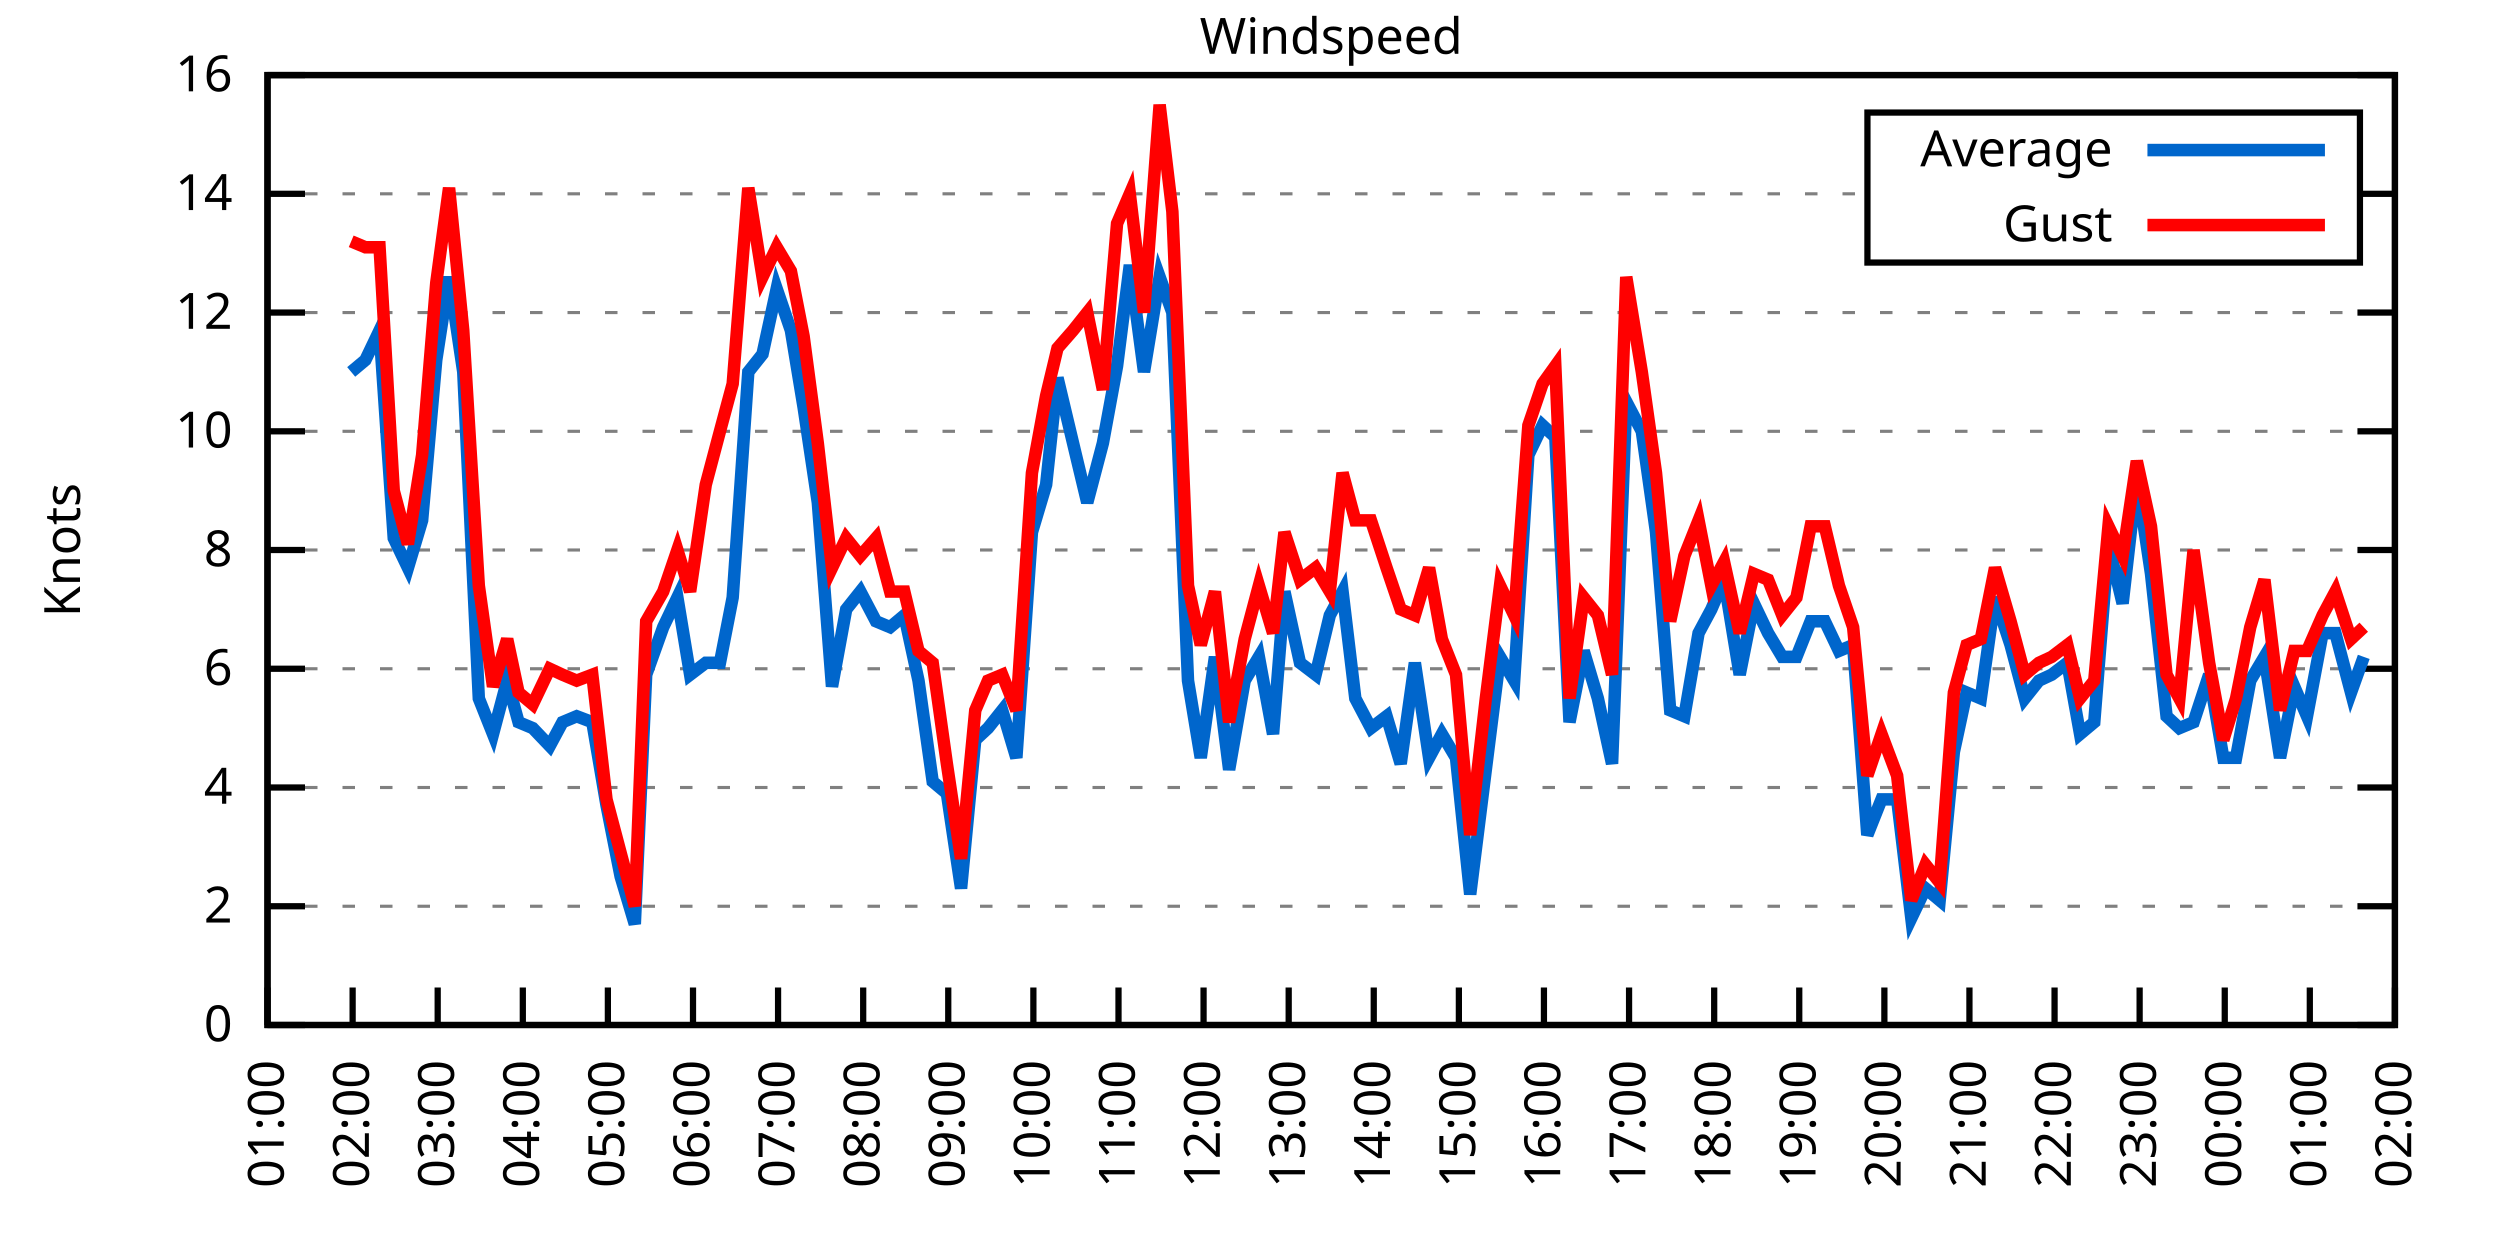
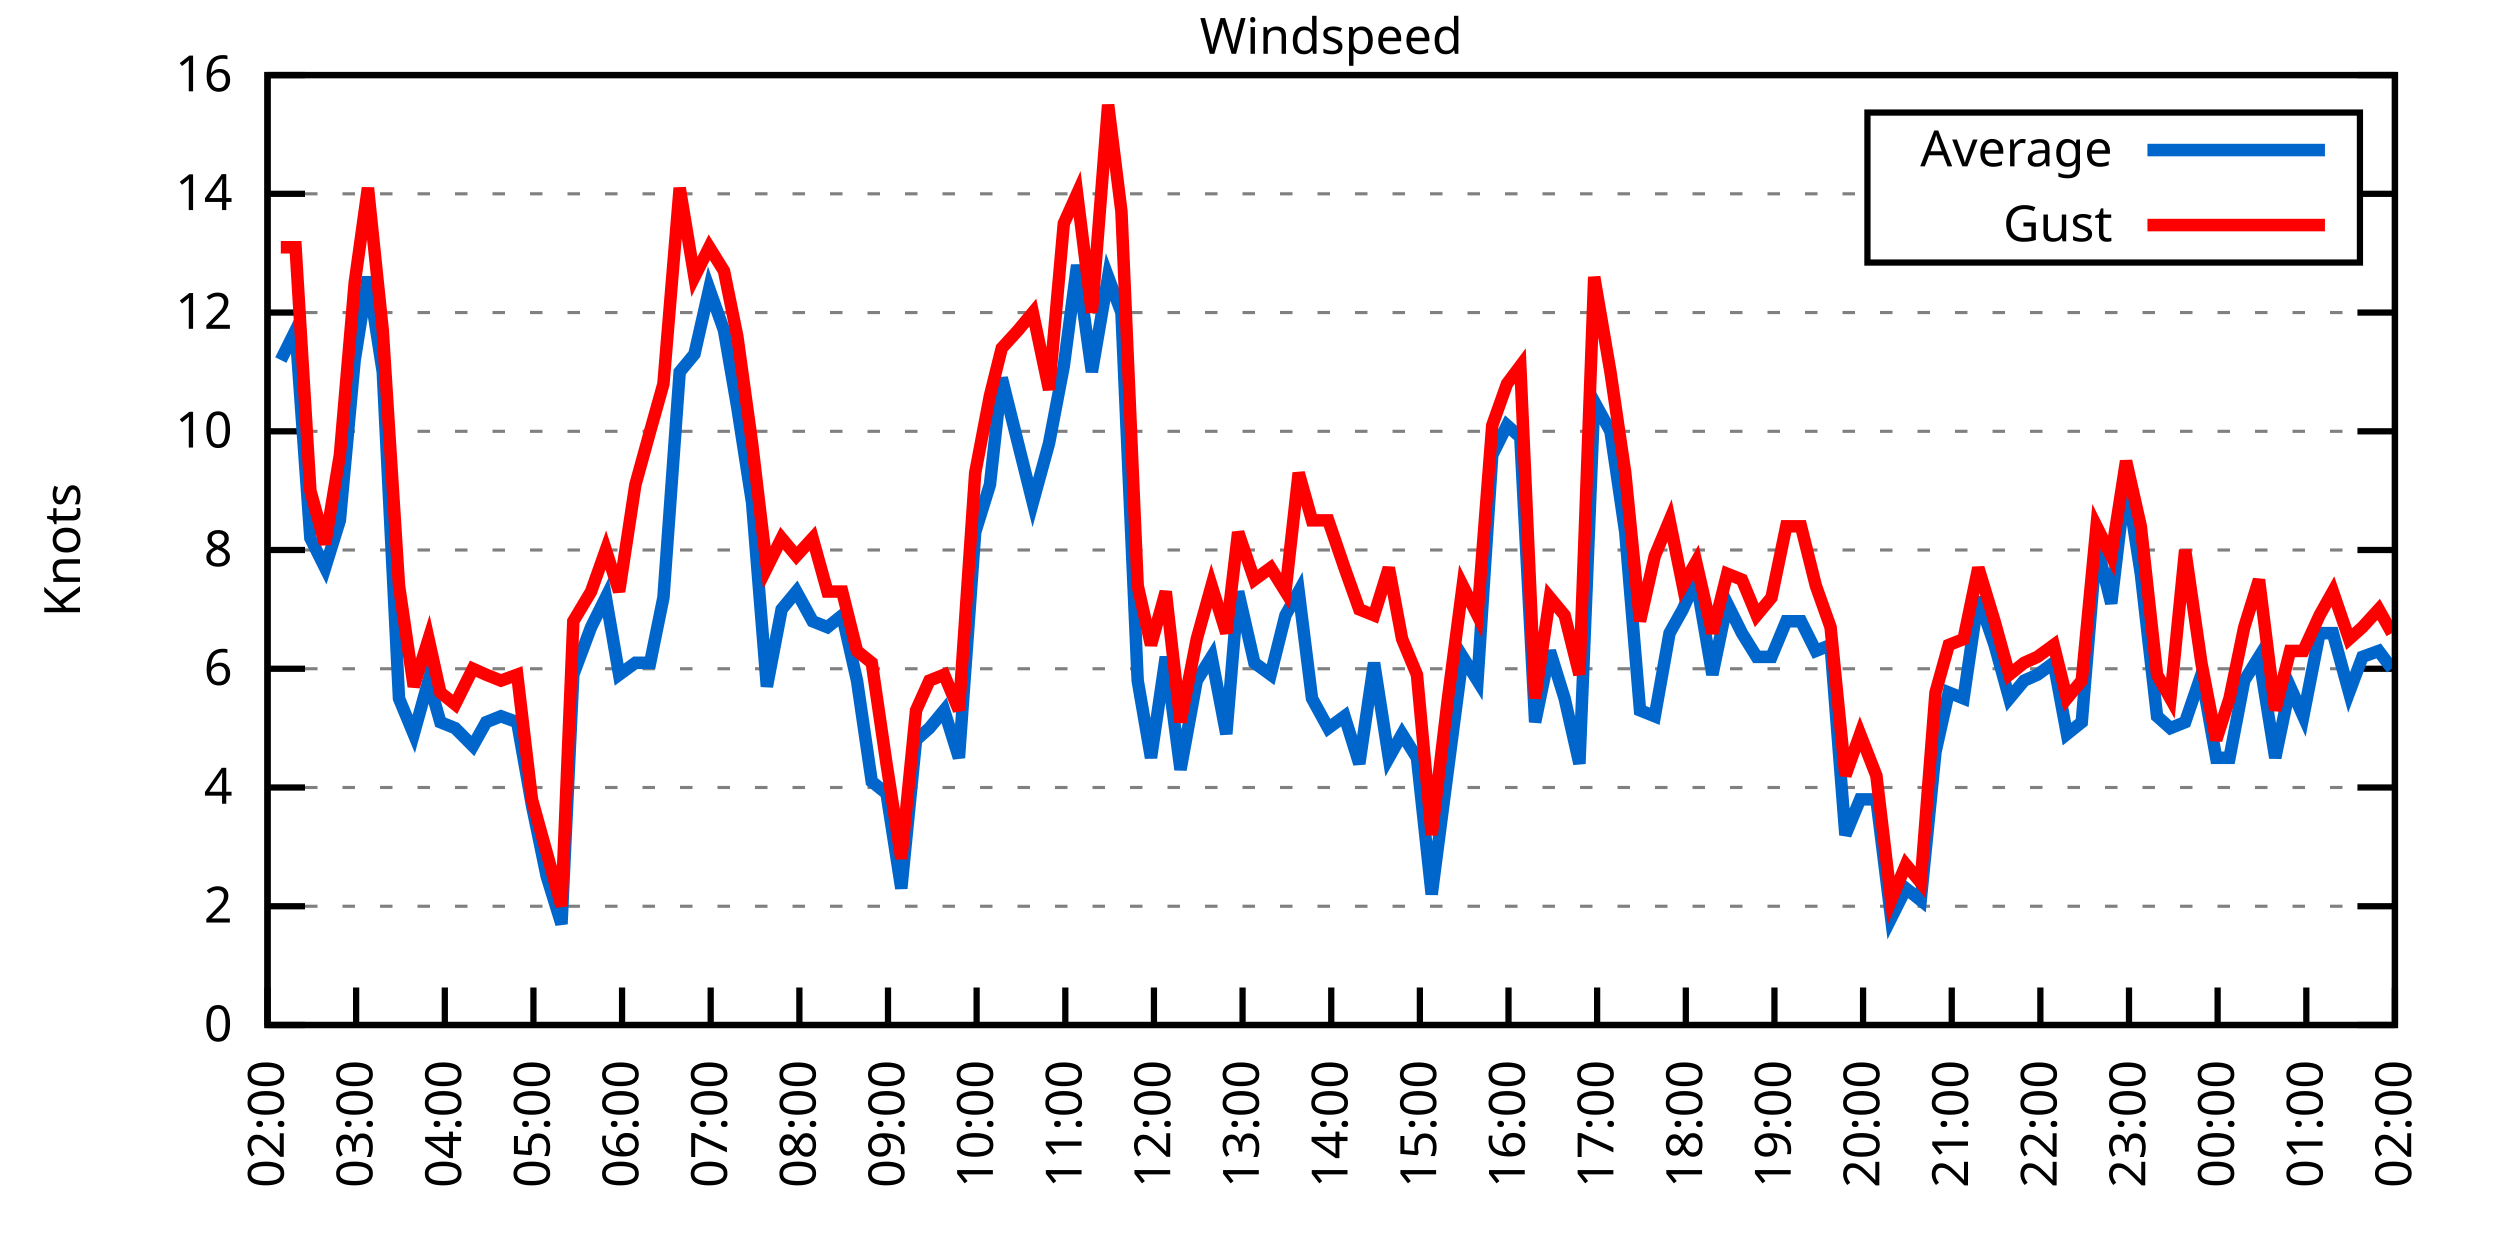
<svg xmlns="http://www.w3.org/2000/svg" xmlns:xlink="http://www.w3.org/1999/xlink" width="400" height="200" viewBox="0 0 400 200">
  <g id="gnuplot_canvas">
    <rect x="0" y="0" width="400" height="200" fill="none" />
    <defs>
      <circle id="gpDot" r="0.5" stroke-width="0.5" stroke="currentColor" />
      <path id="gpPt0" stroke-width="0.333" stroke="currentColor" d="M-1,0 h2 M0,-1 v2" />
      <path id="gpPt1" stroke-width="0.333" stroke="currentColor" d="M-1,-1 L1,1 M1,-1 L-1,1" />
      <path id="gpPt2" stroke-width="0.333" stroke="currentColor" d="M-1,0 L1,0 M0,-1 L0,1 M-1,-1 L1,1 M-1,1 L1,-1" />
      <rect id="gpPt3" stroke-width="0.333" stroke="currentColor" x="-1" y="-1" width="2" height="2" />
      <rect id="gpPt4" stroke-width="0.333" stroke="currentColor" fill="currentColor" x="-1" y="-1" width="2" height="2" />
      <circle id="gpPt5" stroke-width="0.333" stroke="currentColor" cx="0" cy="0" r="1" />
      <use xlink:href="#gpPt5" id="gpPt6" fill="currentColor" stroke="none" />
      <path id="gpPt7" stroke-width="0.333" stroke="currentColor" d="M0,-1.33 L-1.33,0.67 L1.33,0.67 z" />
      <use xlink:href="#gpPt7" id="gpPt8" fill="currentColor" stroke="none" />
      <use xlink:href="#gpPt7" id="gpPt9" stroke="currentColor" transform="rotate(180)" />
      <use xlink:href="#gpPt9" id="gpPt10" fill="currentColor" stroke="none" />
      <use xlink:href="#gpPt3" id="gpPt11" stroke="currentColor" transform="rotate(45)" />
      <use xlink:href="#gpPt11" id="gpPt12" fill="currentColor" stroke="none" />
      <path id="gpPt13" stroke-width="0.333" stroke="currentColor" d="M0,1.330 L1.265,0.411 L0.782,-1.067 L-0.782,-1.076 L-1.265,0.411 z" />
      <use xlink:href="#gpPt13" id="gpPt14" fill="currentColor" stroke="none" />
      <filter id="textbox" filterUnits="objectBoundingBox" x="0" y="0" height="1" width="1">
        <feFlood flood-color="white" flood-opacity="1" result="bgnd" />
        <feComposite in="SourceGraphic" in2="bgnd" operator="atop" />
      </filter>
      <filter id="greybox" filterUnits="objectBoundingBox" x="0" y="0" height="1" width="1">
        <feFlood flood-color="lightgrey" flood-opacity="1" result="grey" />
        <feComposite in="SourceGraphic" in2="grey" operator="atop" />
      </filter>
    </defs>
    <g fill="none" color="white" stroke="currentColor" stroke-width="1.00" stroke-linecap="butt" stroke-linejoin="miter">
</g>
    <g fill="none" color="black" stroke="currentColor" stroke-width="1.00" stroke-linecap="butt" stroke-linejoin="miter">
      <g stroke="none" shape-rendering="crispEdges">
        <polygon fill="rgb(255, 255, 255)" points="42.80,164.00 383.18,164.00 383.18,12.02 42.80,12.02 " />
      </g>
    </g>
    <g fill="none" color="black" stroke="currentColor" stroke-width="1.00" stroke-linecap="butt" stroke-linejoin="miter">
</g>
    <g fill="none" color="black" stroke="black" stroke-width="0.50" stroke-linecap="butt" stroke-linejoin="miter">
</g>
    <g fill="none" color="gray" stroke="currentColor" stroke-width="0.50" stroke-linecap="butt" stroke-linejoin="miter">
      <path stroke="gray" stroke-dasharray="2,4" class="gridline" d="M42.80,164.00 L383.19,164.00  " />
    </g>
    <g fill="none" color="gray" stroke="gray" stroke-width="1.00" stroke-linecap="butt" stroke-linejoin="miter">
</g>
    <g fill="none" color="black" stroke="currentColor" stroke-width="1.00" stroke-linecap="butt" stroke-linejoin="miter">
      <path stroke="black" d="M42.80,164.00 L48.80,164.00 M383.19,164.00 L377.19,164.00  " />
      <g transform="translate(37.20,166.60)" stroke="none" fill="black" font-family="Sans" font-size="8.00" text-anchor="end">
        <text>
          <tspan font-family="Sans"> 0</tspan>
        </text>
      </g>
    </g>
    <g fill="none" color="black" stroke="currentColor" stroke-width="1.00" stroke-linecap="butt" stroke-linejoin="miter">
</g>
    <g fill="none" color="black" stroke="black" stroke-width="0.50" stroke-linecap="butt" stroke-linejoin="miter">
</g>
    <g fill="none" color="gray" stroke="currentColor" stroke-width="0.50" stroke-linecap="butt" stroke-linejoin="miter">
      <path stroke="gray" stroke-dasharray="2,4" class="gridline" d="M42.80,145.00 L383.19,145.00  " />
    </g>
    <g fill="none" color="gray" stroke="gray" stroke-width="1.00" stroke-linecap="butt" stroke-linejoin="miter">
</g>
    <g fill="none" color="black" stroke="currentColor" stroke-width="1.00" stroke-linecap="butt" stroke-linejoin="miter">
      <path stroke="black" d="M42.80,145.00 L48.80,145.00 M383.19,145.00 L377.19,145.00  " />
      <g transform="translate(37.20,147.60)" stroke="none" fill="black" font-family="Sans" font-size="8.00" text-anchor="end">
        <text>
          <tspan font-family="Sans"> 2</tspan>
        </text>
      </g>
    </g>
    <g fill="none" color="black" stroke="currentColor" stroke-width="1.00" stroke-linecap="butt" stroke-linejoin="miter">
</g>
    <g fill="none" color="black" stroke="black" stroke-width="0.50" stroke-linecap="butt" stroke-linejoin="miter">
</g>
    <g fill="none" color="gray" stroke="currentColor" stroke-width="0.50" stroke-linecap="butt" stroke-linejoin="miter">
      <path stroke="gray" stroke-dasharray="2,4" class="gridline" d="M42.80,126.00 L383.19,126.00  " />
    </g>
    <g fill="none" color="gray" stroke="gray" stroke-width="1.00" stroke-linecap="butt" stroke-linejoin="miter">
</g>
    <g fill="none" color="black" stroke="currentColor" stroke-width="1.00" stroke-linecap="butt" stroke-linejoin="miter">
      <path stroke="black" d="M42.80,126.00 L48.80,126.00 M383.19,126.00 L377.19,126.00  " />
      <g transform="translate(37.20,128.60)" stroke="none" fill="black" font-family="Sans" font-size="8.00" text-anchor="end">
        <text>
          <tspan font-family="Sans"> 4</tspan>
        </text>
      </g>
    </g>
    <g fill="none" color="black" stroke="currentColor" stroke-width="1.00" stroke-linecap="butt" stroke-linejoin="miter">
</g>
    <g fill="none" color="black" stroke="black" stroke-width="0.50" stroke-linecap="butt" stroke-linejoin="miter">
</g>
    <g fill="none" color="gray" stroke="currentColor" stroke-width="0.50" stroke-linecap="butt" stroke-linejoin="miter">
      <path stroke="gray" stroke-dasharray="2,4" class="gridline" d="M42.80,107.00 L383.19,107.00  " />
    </g>
    <g fill="none" color="gray" stroke="gray" stroke-width="1.00" stroke-linecap="butt" stroke-linejoin="miter">
</g>
    <g fill="none" color="black" stroke="currentColor" stroke-width="1.00" stroke-linecap="butt" stroke-linejoin="miter">
      <path stroke="black" d="M42.80,107.00 L48.80,107.00 M383.19,107.00 L377.19,107.00  " />
      <g transform="translate(37.20,109.60)" stroke="none" fill="black" font-family="Sans" font-size="8.00" text-anchor="end">
        <text>
          <tspan font-family="Sans"> 6</tspan>
        </text>
      </g>
    </g>
    <g fill="none" color="black" stroke="currentColor" stroke-width="1.00" stroke-linecap="butt" stroke-linejoin="miter">
</g>
    <g fill="none" color="black" stroke="black" stroke-width="0.50" stroke-linecap="butt" stroke-linejoin="miter">
</g>
    <g fill="none" color="gray" stroke="currentColor" stroke-width="0.50" stroke-linecap="butt" stroke-linejoin="miter">
      <path stroke="gray" stroke-dasharray="2,4" class="gridline" d="M42.80,88.00 L383.19,88.00  " />
    </g>
    <g fill="none" color="gray" stroke="gray" stroke-width="1.00" stroke-linecap="butt" stroke-linejoin="miter">
</g>
    <g fill="none" color="black" stroke="currentColor" stroke-width="1.00" stroke-linecap="butt" stroke-linejoin="miter">
      <path stroke="black" d="M42.80,88.00 L48.80,88.00 M383.19,88.00 L377.19,88.00  " />
      <g transform="translate(37.20,90.60)" stroke="none" fill="black" font-family="Sans" font-size="8.00" text-anchor="end">
        <text>
          <tspan font-family="Sans"> 8</tspan>
        </text>
      </g>
    </g>
    <g fill="none" color="black" stroke="currentColor" stroke-width="1.00" stroke-linecap="butt" stroke-linejoin="miter">
</g>
    <g fill="none" color="black" stroke="black" stroke-width="0.50" stroke-linecap="butt" stroke-linejoin="miter">
</g>
    <g fill="none" color="gray" stroke="currentColor" stroke-width="0.50" stroke-linecap="butt" stroke-linejoin="miter">
      <path stroke="gray" stroke-dasharray="2,4" class="gridline" d="M42.80,69.01 L383.19,69.01  " />
    </g>
    <g fill="none" color="gray" stroke="gray" stroke-width="1.00" stroke-linecap="butt" stroke-linejoin="miter">
</g>
    <g fill="none" color="black" stroke="currentColor" stroke-width="1.00" stroke-linecap="butt" stroke-linejoin="miter">
      <path stroke="black" d="M42.80,69.01 L48.80,69.01 M383.19,69.01 L377.19,69.01  " />
      <g transform="translate(37.20,71.61)" stroke="none" fill="black" font-family="Sans" font-size="8.00" text-anchor="end">
        <text>
          <tspan font-family="Sans"> 10</tspan>
        </text>
      </g>
    </g>
    <g fill="none" color="black" stroke="currentColor" stroke-width="1.00" stroke-linecap="butt" stroke-linejoin="miter">
</g>
    <g fill="none" color="black" stroke="black" stroke-width="0.50" stroke-linecap="butt" stroke-linejoin="miter">
</g>
    <g fill="none" color="gray" stroke="currentColor" stroke-width="0.50" stroke-linecap="butt" stroke-linejoin="miter">
      <path stroke="gray" stroke-dasharray="2,4" class="gridline" d="M42.80,50.01 L383.19,50.01  " />
    </g>
    <g fill="none" color="gray" stroke="gray" stroke-width="1.00" stroke-linecap="butt" stroke-linejoin="miter">
</g>
    <g fill="none" color="black" stroke="currentColor" stroke-width="1.00" stroke-linecap="butt" stroke-linejoin="miter">
      <path stroke="black" d="M42.80,50.01 L48.80,50.01 M383.19,50.01 L377.19,50.01  " />
      <g transform="translate(37.20,52.61)" stroke="none" fill="black" font-family="Sans" font-size="8.00" text-anchor="end">
        <text>
          <tspan font-family="Sans"> 12</tspan>
        </text>
      </g>
    </g>
    <g fill="none" color="black" stroke="currentColor" stroke-width="1.00" stroke-linecap="butt" stroke-linejoin="miter">
</g>
    <g fill="none" color="black" stroke="black" stroke-width="0.50" stroke-linecap="butt" stroke-linejoin="miter">
</g>
    <g fill="none" color="gray" stroke="currentColor" stroke-width="0.50" stroke-linecap="butt" stroke-linejoin="miter">
      <path stroke="gray" stroke-dasharray="2,4" class="gridline" d="M42.80,31.01 L298.79,31.01 M377.59,31.01 L383.19,31.01  " />
    </g>
    <g fill="none" color="gray" stroke="gray" stroke-width="1.00" stroke-linecap="butt" stroke-linejoin="miter">
</g>
    <g fill="none" color="black" stroke="currentColor" stroke-width="1.00" stroke-linecap="butt" stroke-linejoin="miter">
      <path stroke="black" d="M42.80,31.01 L48.80,31.01 M383.19,31.01 L377.19,31.01  " />
      <g transform="translate(37.20,33.61)" stroke="none" fill="black" font-family="Sans" font-size="8.00" text-anchor="end">
        <text>
          <tspan font-family="Sans"> 14</tspan>
        </text>
      </g>
    </g>
    <g fill="none" color="black" stroke="currentColor" stroke-width="1.00" stroke-linecap="butt" stroke-linejoin="miter">
</g>
    <g fill="none" color="black" stroke="black" stroke-width="0.50" stroke-linecap="butt" stroke-linejoin="miter">
</g>
    <g fill="none" color="gray" stroke="currentColor" stroke-width="0.50" stroke-linecap="butt" stroke-linejoin="miter">
      <path stroke="gray" stroke-dasharray="2,4" class="gridline" d="M42.80,12.01 L383.19,12.01  " />
    </g>
    <g fill="none" color="gray" stroke="gray" stroke-width="1.00" stroke-linecap="butt" stroke-linejoin="miter">
</g>
    <g fill="none" color="black" stroke="currentColor" stroke-width="1.00" stroke-linecap="butt" stroke-linejoin="miter">
      <path stroke="black" d="M42.80,12.01 L48.80,12.01 M383.19,12.01 L377.19,12.01  " />
      <g transform="translate(37.20,14.61)" stroke="none" fill="black" font-family="Sans" font-size="8.00" text-anchor="end">
        <text>
          <tspan font-family="Sans"> 16</tspan>
        </text>
      </g>
    </g>
    <g fill="none" color="black" stroke="currentColor" stroke-width="1.00" stroke-linecap="butt" stroke-linejoin="miter">
      <path stroke="black" d="M42.80,164.00 L42.80,158.00  " />
      <g transform="translate(45.40,169.60) rotate(270.00)" stroke="none" fill="black" font-family="Sans" font-size="8.00" text-anchor="end">
        <text>
-           <tspan font-family="Sans">01:00</tspan>
-         </text>
-       </g>
-     </g>
-     <g fill="none" color="black" stroke="currentColor" stroke-width="1.00" stroke-linecap="butt" stroke-linejoin="miter">
-       <path stroke="black" d="M56.42,164.00 L56.42,158.00  " />
-       <g transform="translate(59.02,169.60) rotate(270.00)" stroke="none" fill="black" font-family="Sans" font-size="8.00" text-anchor="end">
-         <text>
          <tspan font-family="Sans">02:00</tspan>
        </text>
      </g>
    </g>
    <g fill="none" color="black" stroke="currentColor" stroke-width="1.00" stroke-linecap="butt" stroke-linejoin="miter">
-       <path stroke="black" d="M70.03,164.00 L70.03,158.00  " />
-       <g transform="translate(72.63,169.60) rotate(270.00)" stroke="none" fill="black" font-family="Sans" font-size="8.00" text-anchor="end">
+       <path stroke="black" d="M56.98,164.00 L56.98,158.00  " />
+       <g transform="translate(59.58,169.60) rotate(270.00)" stroke="none" fill="black" font-family="Sans" font-size="8.00" text-anchor="end">
        <text>
          <tspan font-family="Sans">03:00</tspan>
        </text>
      </g>
    </g>
    <g fill="none" color="black" stroke="currentColor" stroke-width="1.00" stroke-linecap="butt" stroke-linejoin="miter">
-       <path stroke="black" d="M83.65,164.00 L83.65,158.00  " />
-       <g transform="translate(86.25,169.60) rotate(270.00)" stroke="none" fill="black" font-family="Sans" font-size="8.00" text-anchor="end">
+       <path stroke="black" d="M71.17,164.00 L71.17,158.00  " />
+       <g transform="translate(73.77,169.60) rotate(270.00)" stroke="none" fill="black" font-family="Sans" font-size="8.00" text-anchor="end">
        <text>
          <tspan font-family="Sans">04:00</tspan>
        </text>
      </g>
    </g>
    <g fill="none" color="black" stroke="currentColor" stroke-width="1.00" stroke-linecap="butt" stroke-linejoin="miter">
-       <path stroke="black" d="M97.26,164.00 L97.26,158.00  " />
-       <g transform="translate(99.86,169.60) rotate(270.00)" stroke="none" fill="black" font-family="Sans" font-size="8.00" text-anchor="end">
+       <path stroke="black" d="M85.35,164.00 L85.35,158.00  " />
+       <g transform="translate(87.95,169.60) rotate(270.00)" stroke="none" fill="black" font-family="Sans" font-size="8.00" text-anchor="end">
        <text>
          <tspan font-family="Sans">05:00</tspan>
        </text>
      </g>
    </g>
    <g fill="none" color="black" stroke="currentColor" stroke-width="1.00" stroke-linecap="butt" stroke-linejoin="miter">
-       <path stroke="black" d="M110.88,164.00 L110.88,158.00  " />
-       <g transform="translate(113.48,169.60) rotate(270.00)" stroke="none" fill="black" font-family="Sans" font-size="8.00" text-anchor="end">
+       <path stroke="black" d="M99.53,164.00 L99.53,158.00  " />
+       <g transform="translate(102.13,169.60) rotate(270.00)" stroke="none" fill="black" font-family="Sans" font-size="8.00" text-anchor="end">
        <text>
          <tspan font-family="Sans">06:00</tspan>
        </text>
      </g>
    </g>
    <g fill="none" color="black" stroke="currentColor" stroke-width="1.00" stroke-linecap="butt" stroke-linejoin="miter">
-       <path stroke="black" d="M124.49,164.00 L124.49,158.00  " />
-       <g transform="translate(127.09,169.60) rotate(270.00)" stroke="none" fill="black" font-family="Sans" font-size="8.00" text-anchor="end">
+       <path stroke="black" d="M113.71,164.00 L113.71,158.00  " />
+       <g transform="translate(116.31,169.60) rotate(270.00)" stroke="none" fill="black" font-family="Sans" font-size="8.00" text-anchor="end">
        <text>
          <tspan font-family="Sans">07:00</tspan>
        </text>
      </g>
    </g>
    <g fill="none" color="black" stroke="currentColor" stroke-width="1.00" stroke-linecap="butt" stroke-linejoin="miter">
-       <path stroke="black" d="M138.11,164.00 L138.11,158.00  " />
-       <g transform="translate(140.71,169.60) rotate(270.00)" stroke="none" fill="black" font-family="Sans" font-size="8.00" text-anchor="end">
+       <path stroke="black" d="M127.90,164.00 L127.90,158.00  " />
+       <g transform="translate(130.50,169.60) rotate(270.00)" stroke="none" fill="black" font-family="Sans" font-size="8.00" text-anchor="end">
        <text>
          <tspan font-family="Sans">08:00</tspan>
        </text>
      </g>
    </g>
    <g fill="none" color="black" stroke="currentColor" stroke-width="1.00" stroke-linecap="butt" stroke-linejoin="miter">
-       <path stroke="black" d="M151.72,164.00 L151.72,158.00  " />
-       <g transform="translate(154.32,169.60) rotate(270.00)" stroke="none" fill="black" font-family="Sans" font-size="8.00" text-anchor="end">
+       <path stroke="black" d="M142.08,164.00 L142.08,158.00  " />
+       <g transform="translate(144.68,169.60) rotate(270.00)" stroke="none" fill="black" font-family="Sans" font-size="8.00" text-anchor="end">
        <text>
          <tspan font-family="Sans">09:00</tspan>
        </text>
      </g>
    </g>
    <g fill="none" color="black" stroke="currentColor" stroke-width="1.00" stroke-linecap="butt" stroke-linejoin="miter">
-       <path stroke="black" d="M165.34,164.00 L165.34,158.00  " />
-       <g transform="translate(167.94,169.60) rotate(270.00)" stroke="none" fill="black" font-family="Sans" font-size="8.00" text-anchor="end">
+       <path stroke="black" d="M156.26,164.00 L156.26,158.00  " />
+       <g transform="translate(158.86,169.60) rotate(270.00)" stroke="none" fill="black" font-family="Sans" font-size="8.00" text-anchor="end">
        <text>
          <tspan font-family="Sans">10:00</tspan>
        </text>
      </g>
    </g>
    <g fill="none" color="black" stroke="currentColor" stroke-width="1.00" stroke-linecap="butt" stroke-linejoin="miter">
-       <path stroke="black" d="M178.96,164.00 L178.96,158.00  " />
-       <g transform="translate(181.56,169.60) rotate(270.00)" stroke="none" fill="black" font-family="Sans" font-size="8.00" text-anchor="end">
+       <path stroke="black" d="M170.45,164.00 L170.45,158.00  " />
+       <g transform="translate(173.05,169.60) rotate(270.00)" stroke="none" fill="black" font-family="Sans" font-size="8.00" text-anchor="end">
        <text>
          <tspan font-family="Sans">11:00</tspan>
        </text>
      </g>
    </g>
    <g fill="none" color="black" stroke="currentColor" stroke-width="1.00" stroke-linecap="butt" stroke-linejoin="miter">
-       <path stroke="black" d="M192.57,164.00 L192.57,158.00  " />
-       <g transform="translate(195.17,169.60) rotate(270.00)" stroke="none" fill="black" font-family="Sans" font-size="8.00" text-anchor="end">
+       <path stroke="black" d="M184.63,164.00 L184.63,158.00  " />
+       <g transform="translate(187.23,169.60) rotate(270.00)" stroke="none" fill="black" font-family="Sans" font-size="8.00" text-anchor="end">
        <text>
          <tspan font-family="Sans">12:00</tspan>
        </text>
      </g>
    </g>
    <g fill="none" color="black" stroke="currentColor" stroke-width="1.00" stroke-linecap="butt" stroke-linejoin="miter">
-       <path stroke="black" d="M206.19,164.00 L206.19,158.00  " />
-       <g transform="translate(208.79,169.60) rotate(270.00)" stroke="none" fill="black" font-family="Sans" font-size="8.00" text-anchor="end">
+       <path stroke="black" d="M198.81,164.00 L198.81,158.00  " />
+       <g transform="translate(201.41,169.60) rotate(270.00)" stroke="none" fill="black" font-family="Sans" font-size="8.00" text-anchor="end">
        <text>
          <tspan font-family="Sans">13:00</tspan>
        </text>
      </g>
    </g>
    <g fill="none" color="black" stroke="currentColor" stroke-width="1.00" stroke-linecap="butt" stroke-linejoin="miter">
-       <path stroke="black" d="M219.80,164.00 L219.80,158.00  " />
-       <g transform="translate(222.40,169.60) rotate(270.00)" stroke="none" fill="black" font-family="Sans" font-size="8.00" text-anchor="end">
+       <path stroke="black" d="M213.00,164.00 L213.00,158.00  " />
+       <g transform="translate(215.60,169.60) rotate(270.00)" stroke="none" fill="black" font-family="Sans" font-size="8.00" text-anchor="end">
        <text>
          <tspan font-family="Sans">14:00</tspan>
        </text>
      </g>
    </g>
    <g fill="none" color="black" stroke="currentColor" stroke-width="1.00" stroke-linecap="butt" stroke-linejoin="miter">
-       <path stroke="black" d="M233.42,164.00 L233.42,158.00  " />
-       <g transform="translate(236.02,169.60) rotate(270.00)" stroke="none" fill="black" font-family="Sans" font-size="8.00" text-anchor="end">
+       <path stroke="black" d="M227.18,164.00 L227.18,158.00  " />
+       <g transform="translate(229.78,169.60) rotate(270.00)" stroke="none" fill="black" font-family="Sans" font-size="8.00" text-anchor="end">
        <text>
          <tspan font-family="Sans">15:00</tspan>
        </text>
      </g>
    </g>
    <g fill="none" color="black" stroke="currentColor" stroke-width="1.00" stroke-linecap="butt" stroke-linejoin="miter">
-       <path stroke="black" d="M247.03,164.00 L247.03,158.00  " />
-       <g transform="translate(249.63,169.60) rotate(270.00)" stroke="none" fill="black" font-family="Sans" font-size="8.00" text-anchor="end">
+       <path stroke="black" d="M241.36,164.00 L241.36,158.00  " />
+       <g transform="translate(243.96,169.60) rotate(270.00)" stroke="none" fill="black" font-family="Sans" font-size="8.00" text-anchor="end">
        <text>
          <tspan font-family="Sans">16:00</tspan>
        </text>
      </g>
    </g>
    <g fill="none" color="black" stroke="currentColor" stroke-width="1.00" stroke-linecap="butt" stroke-linejoin="miter">
-       <path stroke="black" d="M260.65,164.00 L260.65,158.00  " />
-       <g transform="translate(263.25,169.60) rotate(270.00)" stroke="none" fill="black" font-family="Sans" font-size="8.00" text-anchor="end">
+       <path stroke="black" d="M255.54,164.00 L255.54,158.00  " />
+       <g transform="translate(258.14,169.60) rotate(270.00)" stroke="none" fill="black" font-family="Sans" font-size="8.00" text-anchor="end">
        <text>
          <tspan font-family="Sans">17:00</tspan>
        </text>
      </g>
    </g>
    <g fill="none" color="black" stroke="currentColor" stroke-width="1.00" stroke-linecap="butt" stroke-linejoin="miter">
-       <path stroke="black" d="M274.27,164.00 L274.27,158.00  " />
-       <g transform="translate(276.87,169.60) rotate(270.00)" stroke="none" fill="black" font-family="Sans" font-size="8.00" text-anchor="end">
+       <path stroke="black" d="M269.73,164.00 L269.73,158.00  " />
+       <g transform="translate(272.33,169.60) rotate(270.00)" stroke="none" fill="black" font-family="Sans" font-size="8.00" text-anchor="end">
        <text>
          <tspan font-family="Sans">18:00</tspan>
        </text>
      </g>
    </g>
    <g fill="none" color="black" stroke="currentColor" stroke-width="1.00" stroke-linecap="butt" stroke-linejoin="miter">
-       <path stroke="black" d="M287.88,164.00 L287.88,158.00  " />
-       <g transform="translate(290.48,169.60) rotate(270.00)" stroke="none" fill="black" font-family="Sans" font-size="8.00" text-anchor="end">
+       <path stroke="black" d="M283.91,164.00 L283.91,158.00  " />
+       <g transform="translate(286.51,169.60) rotate(270.00)" stroke="none" fill="black" font-family="Sans" font-size="8.00" text-anchor="end">
        <text>
          <tspan font-family="Sans">19:00</tspan>
        </text>
      </g>
    </g>
    <g fill="none" color="black" stroke="currentColor" stroke-width="1.00" stroke-linecap="butt" stroke-linejoin="miter">
-       <path stroke="black" d="M301.50,164.00 L301.50,158.00  " />
-       <g transform="translate(304.10,169.60) rotate(270.00)" stroke="none" fill="black" font-family="Sans" font-size="8.00" text-anchor="end">
+       <path stroke="black" d="M298.09,164.00 L298.09,158.00  " />
+       <g transform="translate(300.69,169.60) rotate(270.00)" stroke="none" fill="black" font-family="Sans" font-size="8.00" text-anchor="end">
        <text>
          <tspan font-family="Sans">20:00</tspan>
        </text>
      </g>
    </g>
    <g fill="none" color="black" stroke="currentColor" stroke-width="1.00" stroke-linecap="butt" stroke-linejoin="miter">
-       <path stroke="black" d="M315.11,164.00 L315.11,158.00  " />
-       <g transform="translate(317.71,169.60) rotate(270.00)" stroke="none" fill="black" font-family="Sans" font-size="8.00" text-anchor="end">
+       <path stroke="black" d="M312.28,164.00 L312.28,158.00  " />
+       <g transform="translate(314.88,169.60) rotate(270.00)" stroke="none" fill="black" font-family="Sans" font-size="8.00" text-anchor="end">
        <text>
          <tspan font-family="Sans">21:00</tspan>
        </text>
      </g>
    </g>
    <g fill="none" color="black" stroke="currentColor" stroke-width="1.00" stroke-linecap="butt" stroke-linejoin="miter">
-       <path stroke="black" d="M328.73,164.00 L328.73,158.00  " />
-       <g transform="translate(331.33,169.60) rotate(270.00)" stroke="none" fill="black" font-family="Sans" font-size="8.00" text-anchor="end">
+       <path stroke="black" d="M326.46,164.00 L326.46,158.00  " />
+       <g transform="translate(329.06,169.60) rotate(270.00)" stroke="none" fill="black" font-family="Sans" font-size="8.00" text-anchor="end">
        <text>
          <tspan font-family="Sans">22:00</tspan>
        </text>
      </g>
    </g>
    <g fill="none" color="black" stroke="currentColor" stroke-width="1.00" stroke-linecap="butt" stroke-linejoin="miter">
-       <path stroke="black" d="M342.34,164.00 L342.34,158.00  " />
-       <g transform="translate(344.94,169.60) rotate(270.00)" stroke="none" fill="black" font-family="Sans" font-size="8.00" text-anchor="end">
+       <path stroke="black" d="M340.64,164.00 L340.64,158.00  " />
+       <g transform="translate(343.24,169.60) rotate(270.00)" stroke="none" fill="black" font-family="Sans" font-size="8.00" text-anchor="end">
        <text>
          <tspan font-family="Sans">23:00</tspan>
        </text>
      </g>
    </g>
    <g fill="none" color="black" stroke="currentColor" stroke-width="1.00" stroke-linecap="butt" stroke-linejoin="miter">
-       <path stroke="black" d="M355.96,164.00 L355.96,158.00  " />
-       <g transform="translate(358.56,169.60) rotate(270.00)" stroke="none" fill="black" font-family="Sans" font-size="8.00" text-anchor="end">
+       <path stroke="black" d="M354.82,164.00 L354.82,158.00  " />
+       <g transform="translate(357.42,169.60) rotate(270.00)" stroke="none" fill="black" font-family="Sans" font-size="8.00" text-anchor="end">
        <text>
          <tspan font-family="Sans">00:00</tspan>
        </text>
      </g>
    </g>
    <g fill="none" color="black" stroke="currentColor" stroke-width="1.00" stroke-linecap="butt" stroke-linejoin="miter">
-       <path stroke="black" d="M369.57,164.00 L369.57,158.00  " />
-       <g transform="translate(372.17,169.60) rotate(270.00)" stroke="none" fill="black" font-family="Sans" font-size="8.00" text-anchor="end">
+       <path stroke="black" d="M369.01,164.00 L369.01,158.00  " />
+       <g transform="translate(371.61,169.60) rotate(270.00)" stroke="none" fill="black" font-family="Sans" font-size="8.00" text-anchor="end">
        <text>
          <tspan font-family="Sans">01:00</tspan>
        </text>
      </g>
    </g>
    <g fill="none" color="black" stroke="currentColor" stroke-width="1.00" stroke-linecap="butt" stroke-linejoin="miter">
      <path stroke="black" d="M383.19,164.00 L383.19,158.00  " />
      <g transform="translate(385.79,169.60) rotate(270.00)" stroke="none" fill="black" font-family="Sans" font-size="8.00" text-anchor="end">
        <text>
          <tspan font-family="Sans">02:00</tspan>
        </text>
      </g>
    </g>
    <g fill="none" color="black" stroke="currentColor" stroke-width="1.00" stroke-linecap="butt" stroke-linejoin="miter">
</g>
    <g fill="none" color="black" stroke="currentColor" stroke-width="1.00" stroke-linecap="butt" stroke-linejoin="miter">
      <path stroke="black" d="M42.80,12.01 L42.80,164.00 L383.19,164.00 L383.19,12.01 L42.80,12.01 Z  " />
    </g>
    <g fill="none" color="black" stroke="currentColor" stroke-width="1.00" stroke-linecap="butt" stroke-linejoin="miter">
</g>
    <g fill="none" color="black" stroke="currentColor" stroke-width="1.00" stroke-linecap="butt" stroke-linejoin="miter">
      <path stroke="black" d="M298.79,42.01 L298.79,18.01 L377.59,18.01 L377.59,42.01 L298.79,42.01 Z  " />
    </g>
    <g id="Windspeed_plot_1">
      <g fill="none" color="white" stroke="black" stroke-width="2.00" stroke-linecap="butt" stroke-linejoin="miter">
</g>
      <g fill="none" color="black" stroke="currentColor" stroke-width="2.00" stroke-linecap="butt" stroke-linejoin="miter">
        <g transform="translate(337.99,26.61)" stroke="none" fill="black" font-family="Sans" font-size="8.00" text-anchor="end">
          <text>
            <tspan font-family="Sans">Average</tspan>
          </text>
        </g>
      </g>
      <g fill="none" color="black" stroke="currentColor" stroke-width="2.00" stroke-linecap="butt" stroke-linejoin="miter">
-         <path stroke="rgb(  0, 102, 204)" d="M343.59,24.01 L371.99,24.01 M56.19,59.51 L58.46,57.61 L60.73,52.86 L63.00,86.11 L65.27,90.85 L67.54,83.26   L69.80,57.61 L71.85,44.31 L74.12,59.51 L76.61,111.75 L78.88,117.45 L81.15,108.90 L82.97,115.55 L85.24,116.50   L87.96,119.35 L90.00,115.55 L92.27,114.60 L94.77,115.55 L97.04,128.85 L99.30,140.25 L101.57,147.85 L103.39,107.95   L106.11,100.35 L108.38,95.60 L110.42,107.95 L112.92,106.05 L115.19,106.05 L117.23,95.60 L119.73,59.51 L122.00,56.66   L124.27,46.21 L126.54,52.86 L128.58,65.21 L130.85,80.41 L133.12,109.85 L135.39,97.50 L137.66,94.65 L140.15,99.40   L142.42,100.35 L144.69,98.45 L146.96,108.90 L149.23,125.05 L151.50,126.95 L153.77,142.15 L156.04,118.40 L158.08,116.50   L160.35,113.65 L162.62,121.25 L165.11,85.16 L167.38,77.56 L169.20,60.46 L171.69,70.91 L173.96,80.41 L176.46,70.91   L178.73,58.56 L180.77,42.41 L183.04,59.51 L185.54,44.31 L187.58,50.01 L190.08,108.90 L192.12,121.25 L194.39,105.10   L196.66,123.15 L199.15,108.90 L201.42,105.10 L203.69,117.45 L205.51,94.65 L208.00,106.05 L210.50,107.95 L212.77,98.45   L214.81,94.65 L216.85,111.75 L219.35,116.50 L221.85,114.60 L224.11,122.20 L226.38,106.05 L228.65,121.25 L230.70,117.45   L232.96,121.25 L235.23,143.10 L237.73,123.15 L240.00,105.10 L242.27,108.90 L244.54,72.81 L246.81,68.06 L248.85,69.96   L251.12,115.55 L253.39,104.15 L255.66,111.75 L257.93,122.20 L260.20,64.26 L262.69,69.01 L264.96,85.16 L267.23,113.65   L269.50,114.60 L271.77,101.30 L273.81,97.50 L275.85,92.75 L278.35,107.95 L280.62,96.55 L282.89,101.30 L285.16,105.10   L287.43,105.10 L289.70,99.40 L291.97,99.40 L294.23,104.15 L296.50,103.20 L298.77,133.60 L301.04,127.90 L303.54,127.90   L305.81,146.90 L308.08,142.15 L310.35,144.05 L312.62,120.30 L314.66,110.80 L316.93,111.75 L319.20,95.60 L321.69,103.20   L323.96,111.75 L326.23,108.90 L328.27,107.95 L330.77,106.05 L332.81,117.45 L335.08,115.55 L337.35,87.06 L339.62,96.55   L341.89,76.61 L344.16,91.80 L346.65,114.60 L348.70,116.50 L350.97,115.55 L353.46,107.95 L355.73,121.25 L357.77,121.25   L360.04,108.90 L362.31,105.10 L364.81,121.25 L367.08,109.85 L369.12,114.60 L371.62,101.30 L373.66,101.30 L376.16,110.80   L378.20,105.10  " />
+         <path stroke="rgb(  0, 102, 204)" d="M343.59,24.01 L371.99,24.01 M44.93,57.61 L47.29,52.86 L49.66,86.11 L52.02,90.85 L54.38,83.26 L56.75,57.61   L58.87,44.31 L61.24,59.51 L63.84,111.75 L66.20,117.45 L68.57,108.90 L70.46,115.55 L72.82,116.50 L75.66,119.35   L77.78,115.55 L80.15,114.60 L82.75,115.55 L85.11,128.85 L87.48,140.25 L89.84,147.85 L91.73,107.95 L94.57,100.35   L96.93,95.60 L99.06,107.95 L101.66,106.05 L104.02,106.05 L106.15,95.60 L108.75,59.51 L111.11,56.66 L113.48,46.21   L115.84,52.86 L117.97,65.21 L120.33,80.41 L122.70,109.85 L125.06,97.50 L127.42,94.65 L130.02,99.40 L132.39,100.35   L134.75,98.45 L137.12,108.90 L139.48,125.05 L141.84,126.95 L144.21,142.15 L146.57,118.40 L148.70,116.50 L151.06,113.65   L153.43,121.25 L156.03,85.16 L158.39,77.56 L160.28,60.46 L162.88,70.91 L165.25,80.41 L167.85,70.91 L170.21,58.56   L172.34,42.41 L174.70,59.51 L177.30,44.31 L179.43,50.01 L182.03,108.90 L184.16,121.25 L186.52,105.10 L188.88,123.15   L191.48,108.90 L193.85,105.10 L196.21,117.45 L198.10,94.65 L200.70,106.05 L203.30,107.95 L205.67,98.45 L207.79,94.65   L209.92,111.75 L212.52,116.50 L215.12,114.60 L217.49,122.20 L219.85,106.05 L222.21,121.25 L224.34,117.45 L226.71,121.25   L229.07,143.10 L231.67,123.15 L234.03,105.10 L236.40,108.90 L238.76,72.81 L241.12,68.06 L243.25,69.96 L245.62,115.55   L247.98,104.15 L250.34,111.75 L252.71,122.20 L255.07,64.26 L257.67,69.01 L260.04,85.16 L262.40,113.65 L264.76,114.60   L267.13,101.30 L269.25,97.50 L271.38,92.75 L273.98,107.95 L276.35,96.55 L278.71,101.30 L281.07,105.10 L283.44,105.10   L285.80,99.40 L288.16,99.40 L290.53,104.15 L292.89,103.20 L295.26,133.60 L297.62,127.90 L300.22,127.90 L302.58,146.90   L304.95,142.15 L307.31,144.05 L309.68,120.30 L311.80,110.80 L314.17,111.75 L316.53,95.60 L319.13,103.20 L321.49,111.75   L323.86,108.90 L325.99,107.95 L328.59,106.05 L330.71,117.45 L333.08,115.55 L335.44,87.06 L337.80,96.55 L340.17,76.61   L342.53,91.80 L345.13,114.60 L347.26,116.50 L349.62,115.55 L352.22,107.95 L354.59,121.25 L356.72,121.25 L359.08,108.90   L361.44,105.10 L364.04,121.25 L366.41,109.85 L368.53,114.60 L371.13,101.30 L373.26,101.30 L375.86,110.80 L377.99,105.10   L380.59,104.15 L382.72,107.00  " />
      </g>
    </g>
    <g id="Windspeed_plot_2">
      <g fill="none" color="black" stroke="currentColor" stroke-width="2.00" stroke-linecap="butt" stroke-linejoin="miter">
        <g transform="translate(337.99,38.61)" stroke="none" fill="black" font-family="Sans" font-size="8.00" text-anchor="end">
          <text>
            <tspan font-family="Sans">Gust</tspan>
          </text>
        </g>
      </g>
      <g fill="none" color="black" stroke="currentColor" stroke-width="2.00" stroke-linecap="butt" stroke-linejoin="miter">
-         <path stroke="rgb(255,   0,   0)" d="M343.59,36.01 L371.99,36.01 M56.19,38.61 L58.46,39.56 L60.73,39.56 L63.00,78.51 L65.27,87.06 L67.54,72.81   L69.80,45.26 L71.85,30.06 L74.12,52.86 L76.61,93.70 L78.88,109.85 L81.15,102.25 L82.97,110.80 L85.24,112.70   L87.96,107.00 L90.00,107.95 L92.27,108.90 L94.77,107.95 L97.04,127.90 L99.30,136.45 L101.57,145.00 L103.39,99.40   L106.11,94.65 L108.38,88.00 L110.42,94.65 L112.92,77.56 L115.19,69.01 L117.23,61.41 L119.73,30.06 L122.00,44.31   L124.27,39.56 L126.54,43.36 L128.58,53.81 L130.85,70.91 L133.12,90.85 L135.39,86.11 L137.66,88.95 L140.15,86.11   L142.42,94.65 L144.69,94.65 L146.96,104.15 L149.23,106.05 L151.50,122.20 L153.77,137.40 L156.04,113.65 L158.08,108.90   L160.35,107.95 L162.62,113.65 L165.11,75.66 L167.38,63.31 L169.20,55.71 L171.69,52.86 L173.96,50.01 L176.46,62.36   L178.73,35.76 L180.77,31.01 L183.04,50.01 L185.54,16.76 L187.58,33.86 L190.08,93.70 L192.12,103.20 L194.39,94.65   L196.66,115.55 L199.15,102.25 L201.42,93.70 L203.69,101.30 L205.51,85.16 L208.00,92.75 L210.50,90.85 L212.77,94.65   L214.81,75.66 L216.85,83.26 L219.35,83.26 L221.85,90.85 L224.11,97.50 L226.38,98.45 L228.65,90.85 L230.70,102.25   L232.96,107.95 L235.23,133.60 L237.73,111.75 L240.00,93.70 L242.27,98.45 L244.54,68.06 L246.81,61.41 L248.85,58.56   L251.12,111.75 L253.39,95.60 L255.66,98.45 L257.93,107.95 L260.20,44.31 L262.69,59.51 L264.96,75.66 L267.23,99.40   L269.50,88.95 L271.77,83.26 L273.81,93.70 L275.85,89.90 L278.35,101.30 L280.62,91.80 L282.89,92.75 L285.16,98.45   L287.43,95.60 L289.70,84.21 L291.97,84.21 L294.23,93.70 L296.50,100.35 L298.77,124.10 L301.04,117.45 L303.54,124.10   L305.81,144.05 L308.08,138.35 L310.35,141.20 L312.62,110.80 L314.66,103.20 L316.93,102.25 L319.20,90.85 L321.69,99.40   L323.96,107.95 L326.23,106.05 L328.27,105.10 L330.77,103.20 L332.81,111.75 L335.08,108.90 L337.35,84.21 L339.62,88.95   L341.89,73.76 L344.16,84.21 L346.65,107.95 L348.70,111.75 L350.97,88.00 L353.46,106.05 L355.73,118.40 L357.77,111.75   L360.04,100.35 L362.31,92.75 L364.81,113.65 L367.08,104.15 L369.12,104.15 L371.62,98.45 L373.66,94.65 L376.16,102.25   L378.20,100.35  " />
+         <path stroke="rgb(255,   0,   0)" d="M343.59,36.01 L371.99,36.01 M44.93,39.56 L47.29,39.56 L49.66,78.51 L52.02,87.06 L54.38,72.81 L56.75,45.26   L58.87,30.06 L61.24,52.86 L63.84,93.70 L66.20,109.85 L68.57,102.25 L70.46,110.80 L72.82,112.70 L75.66,107.00   L77.78,107.95 L80.15,108.90 L82.75,107.95 L85.11,127.90 L87.48,136.45 L89.84,145.00 L91.73,99.40 L94.57,94.65   L96.93,88.00 L99.06,94.65 L101.66,77.56 L104.02,69.01 L106.15,61.41 L108.75,30.06 L111.11,44.31 L113.48,39.56   L115.84,43.36 L117.97,53.81 L120.33,70.91 L122.70,90.85 L125.06,86.11 L127.42,88.95 L130.02,86.11 L132.39,94.65   L134.75,94.65 L137.12,104.15 L139.48,106.05 L141.84,122.20 L144.21,137.40 L146.57,113.65 L148.70,108.90 L151.06,107.95   L153.43,113.65 L156.03,75.66 L158.39,63.31 L160.28,55.71 L162.88,52.86 L165.25,50.01 L167.85,62.36 L170.21,35.76   L172.34,31.01 L174.70,50.01 L177.30,16.76 L179.43,33.86 L182.03,93.70 L184.16,103.20 L186.52,94.65 L188.88,115.55   L191.48,102.25 L193.85,93.70 L196.21,101.30 L198.10,85.16 L200.70,92.75 L203.30,90.85 L205.67,94.65 L207.79,75.66   L209.92,83.26 L212.52,83.26 L215.12,90.85 L217.49,97.50 L219.85,98.45 L222.21,90.85 L224.34,102.25 L226.71,107.95   L229.07,133.60 L231.67,111.75 L234.03,93.70 L236.40,98.45 L238.76,68.06 L241.12,61.41 L243.25,58.56 L245.62,111.75   L247.98,95.60 L250.34,98.45 L252.71,107.95 L255.07,44.31 L257.67,59.51 L260.04,75.66 L262.40,99.40 L264.76,88.95   L267.13,83.26 L269.25,93.70 L271.38,89.90 L273.98,101.30 L276.35,91.80 L278.71,92.75 L281.07,98.45 L283.44,95.60   L285.80,84.21 L288.16,84.21 L290.53,93.70 L292.89,100.35 L295.26,124.10 L297.62,117.45 L300.22,124.10 L302.58,144.05   L304.95,138.35 L307.31,141.20 L309.68,110.80 L311.80,103.20 L314.17,102.25 L316.53,90.85 L319.13,99.40 L321.49,107.95   L323.86,106.05 L325.99,105.10 L328.59,103.20 L330.71,111.75 L333.08,108.90 L335.44,84.21 L337.80,88.95 L340.17,73.76   L342.53,84.21 L345.13,107.95 L347.26,111.75 L349.62,88.00 L352.22,106.05 L354.59,118.40 L356.72,111.75 L359.08,100.35   L361.44,92.75 L364.04,113.65 L366.41,104.15 L368.53,104.15 L371.13,98.45 L373.26,94.65 L375.86,102.25 L377.99,100.35   L380.59,97.50 L382.72,101.30  " />
      </g>
    </g>
    <g fill="none" color="black" stroke="currentColor" stroke-width="2.00" stroke-linecap="butt" stroke-linejoin="miter">
</g>
    <g fill="none" color="black" stroke="black" stroke-width="1.00" stroke-linecap="butt" stroke-linejoin="miter">
</g>
    <g fill="none" color="black" stroke="currentColor" stroke-width="1.00" stroke-linecap="butt" stroke-linejoin="miter">
      <path stroke="black" d="M42.80,12.01 L42.80,164.00 L383.19,164.00 L383.19,12.01 L42.80,12.01 Z  " />
      <g transform="translate(12.80,88.01) rotate(270.00)" stroke="none" fill="black" font-family="Sans" font-size="8.00" text-anchor="middle">
        <text>
          <tspan font-family="Sans">Knots</tspan>
        </text>
      </g>
    </g>
    <g fill="none" color="black" stroke="currentColor" stroke-width="1.00" stroke-linecap="butt" stroke-linejoin="miter">
</g>
    <g fill="none" color="black" stroke="currentColor" stroke-width="1.00" stroke-linecap="butt" stroke-linejoin="miter">
      <g transform="translate(212.99,8.61)" stroke="none" fill="black" font-family="Sans" font-size="8.00" text-anchor="middle">
        <text>
          <tspan font-family="Sans">Windspeed</tspan>
        </text>
      </g>
    </g>
    <g fill="none" color="black" stroke="currentColor" stroke-width="1.00" stroke-linecap="butt" stroke-linejoin="miter">
</g>
  </g>
</svg>
